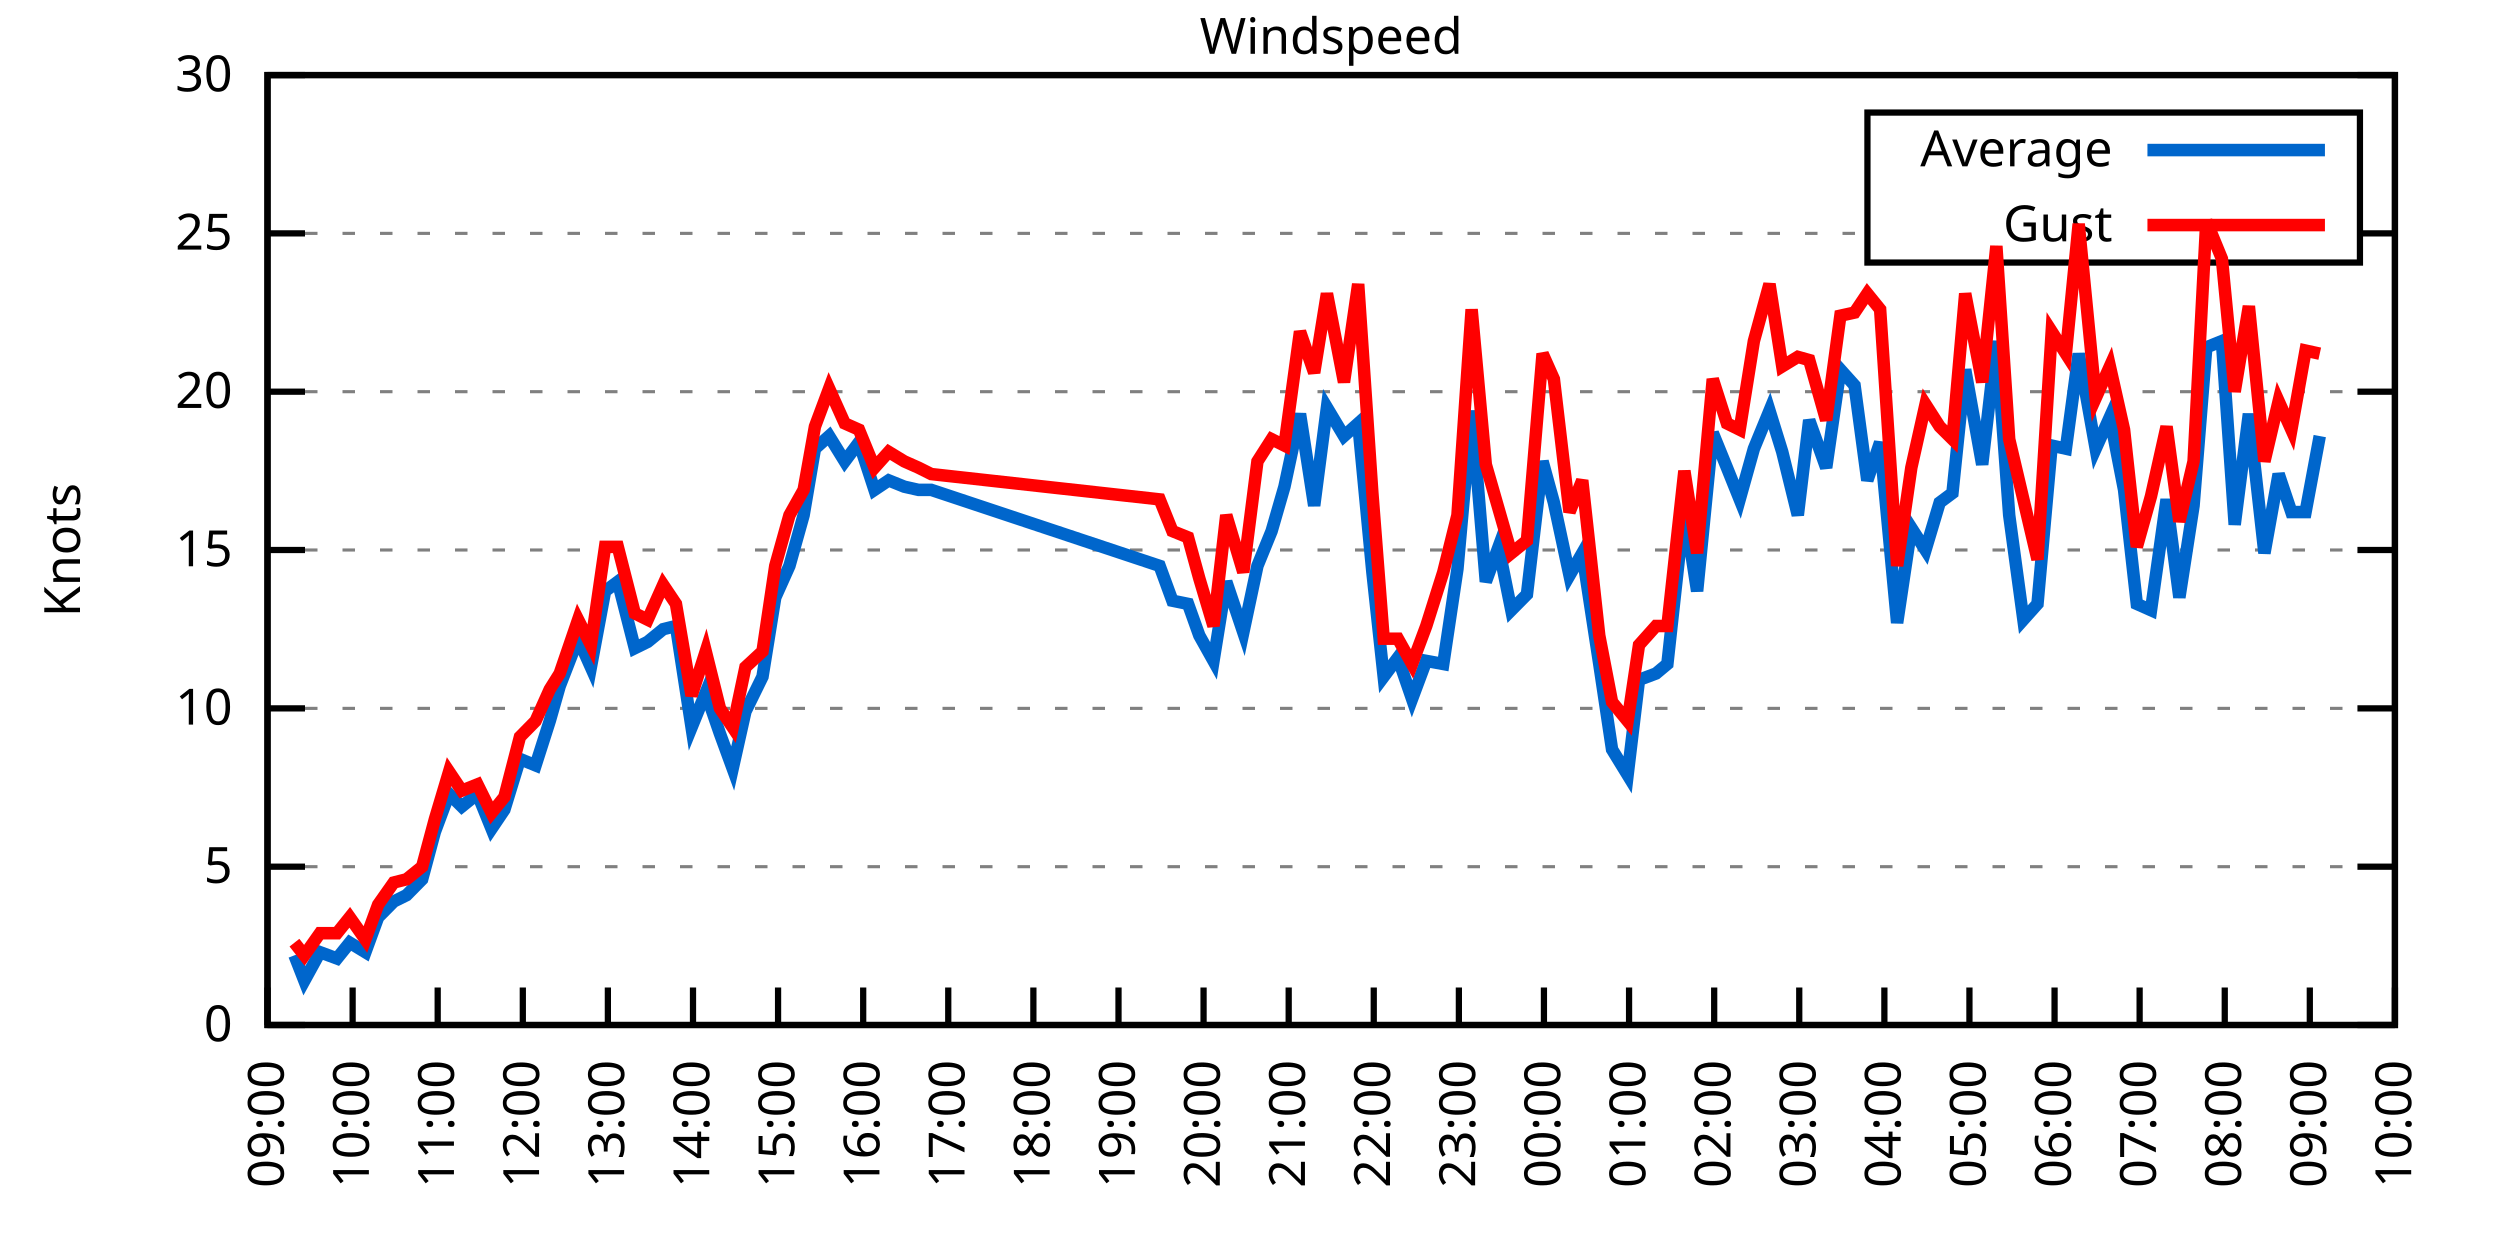
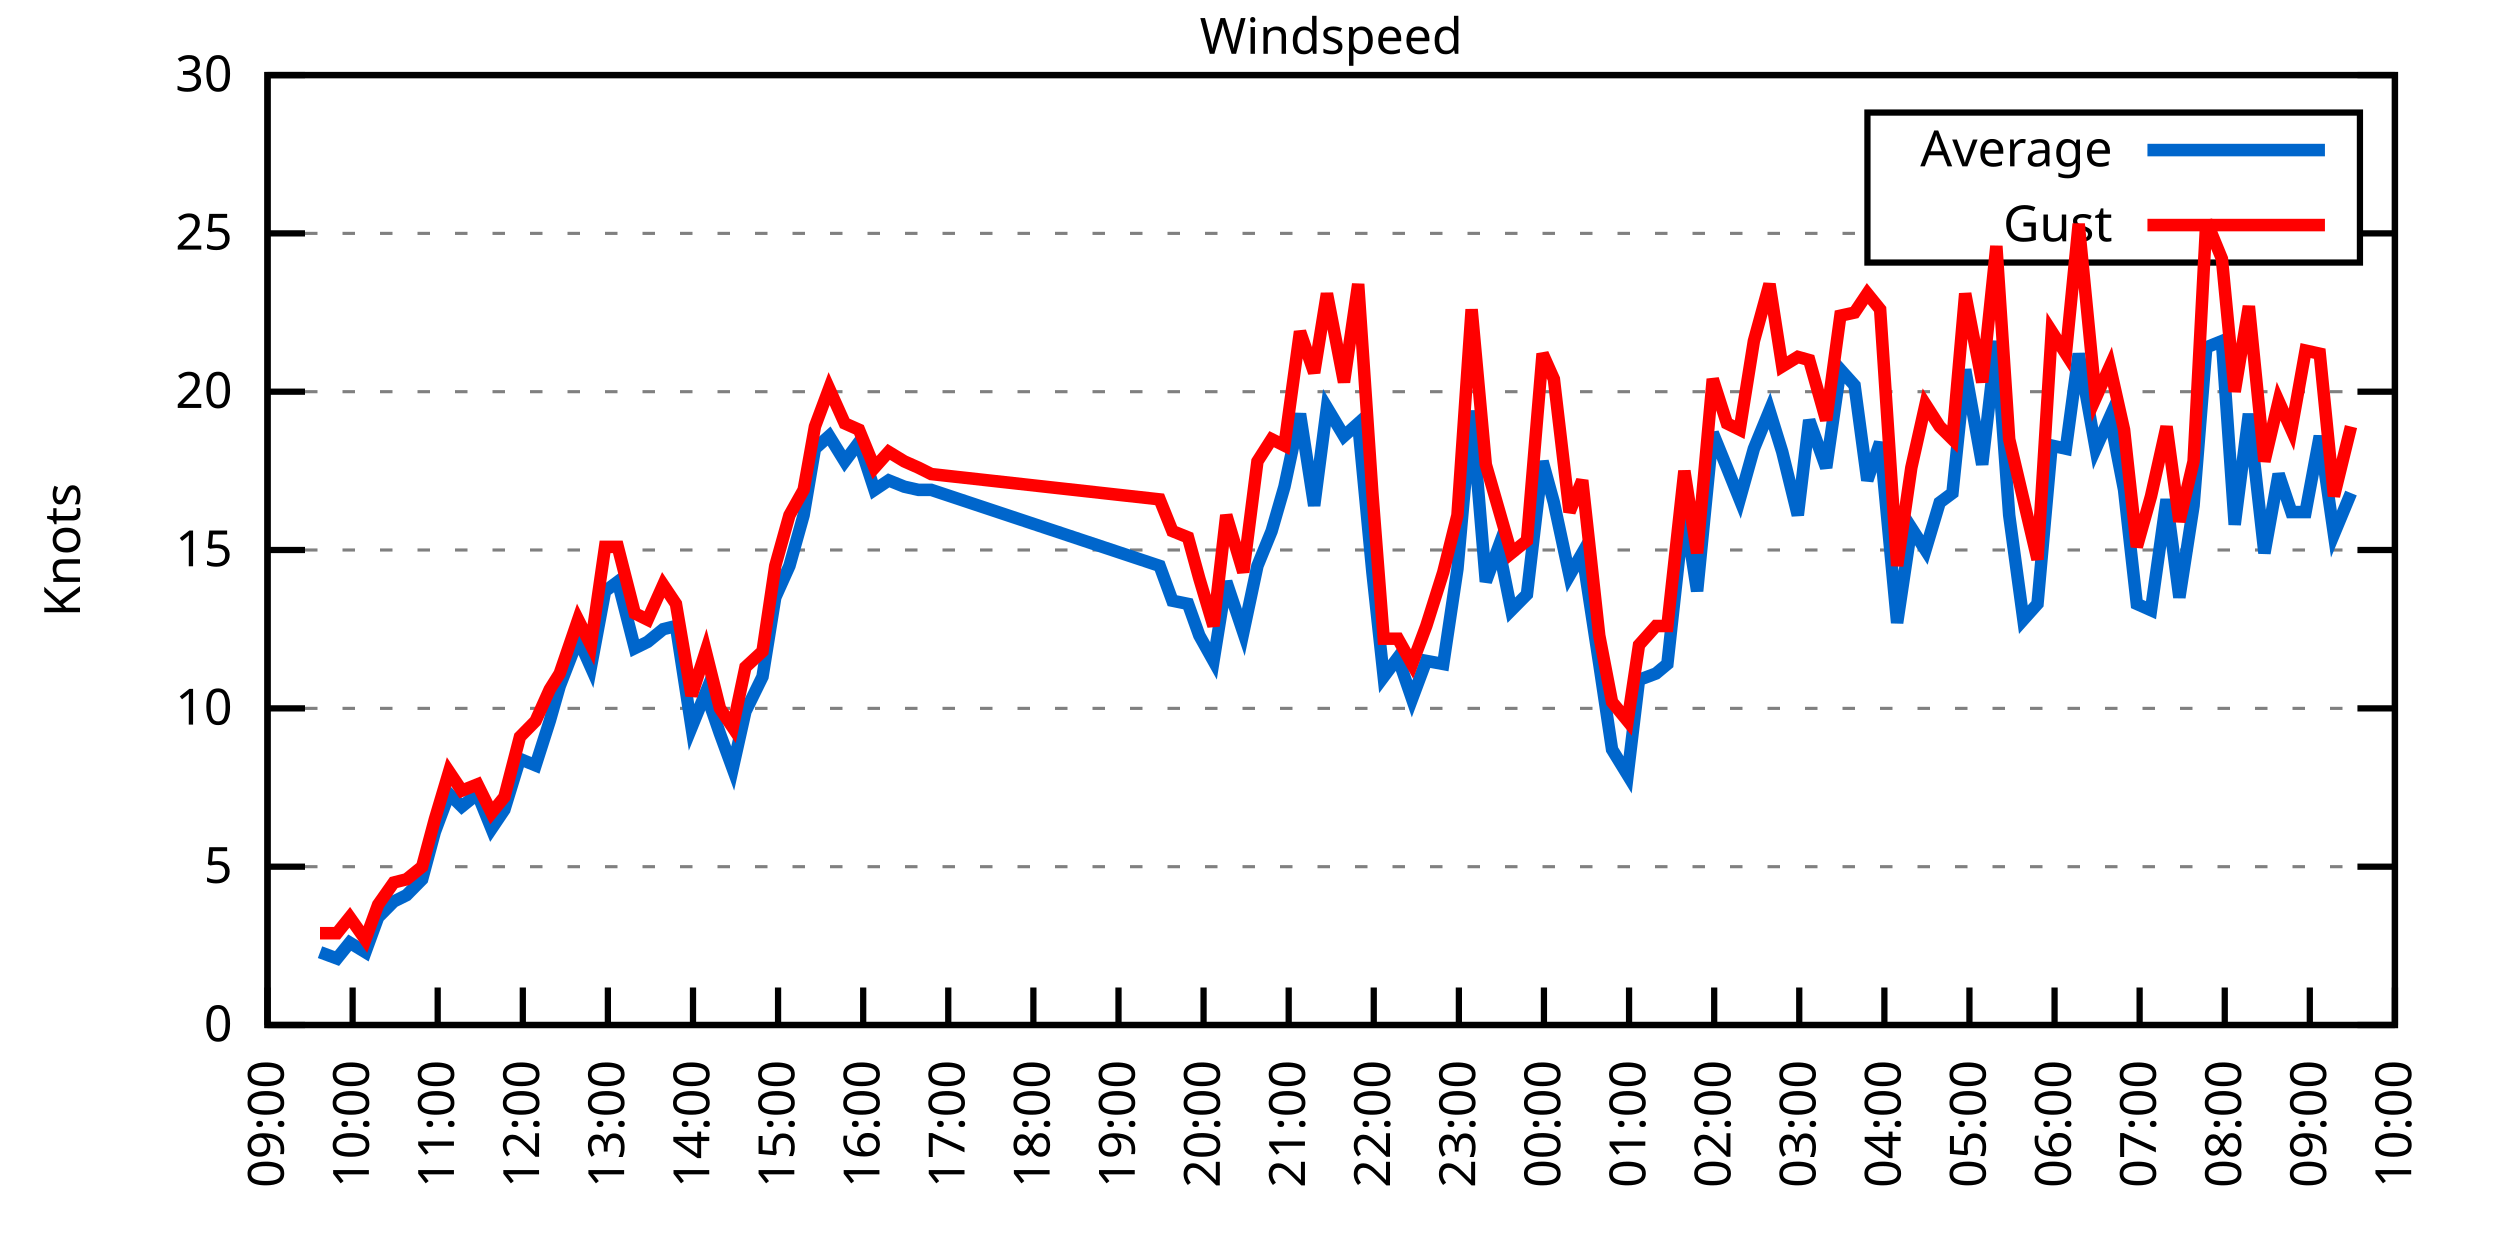
<svg xmlns="http://www.w3.org/2000/svg" xmlns:xlink="http://www.w3.org/1999/xlink" width="400" height="200" viewBox="0 0 400 200">
  <g id="gnuplot_canvas">
    <rect x="0" y="0" width="400" height="200" fill="none" />
    <defs>
      <circle id="gpDot" r="0.5" stroke-width="0.5" stroke="currentColor" />
      <path id="gpPt0" stroke-width="0.333" stroke="currentColor" d="M-1,0 h2 M0,-1 v2" />
      <path id="gpPt1" stroke-width="0.333" stroke="currentColor" d="M-1,-1 L1,1 M1,-1 L-1,1" />
      <path id="gpPt2" stroke-width="0.333" stroke="currentColor" d="M-1,0 L1,0 M0,-1 L0,1 M-1,-1 L1,1 M-1,1 L1,-1" />
      <rect id="gpPt3" stroke-width="0.333" stroke="currentColor" x="-1" y="-1" width="2" height="2" />
      <rect id="gpPt4" stroke-width="0.333" stroke="currentColor" fill="currentColor" x="-1" y="-1" width="2" height="2" />
      <circle id="gpPt5" stroke-width="0.333" stroke="currentColor" cx="0" cy="0" r="1" />
      <use xlink:href="#gpPt5" id="gpPt6" fill="currentColor" stroke="none" />
      <path id="gpPt7" stroke-width="0.333" stroke="currentColor" d="M0,-1.33 L-1.33,0.67 L1.33,0.67 z" />
      <use xlink:href="#gpPt7" id="gpPt8" fill="currentColor" stroke="none" />
      <use xlink:href="#gpPt7" id="gpPt9" stroke="currentColor" transform="rotate(180)" />
      <use xlink:href="#gpPt9" id="gpPt10" fill="currentColor" stroke="none" />
      <use xlink:href="#gpPt3" id="gpPt11" stroke="currentColor" transform="rotate(45)" />
      <use xlink:href="#gpPt11" id="gpPt12" fill="currentColor" stroke="none" />
      <path id="gpPt13" stroke-width="0.333" stroke="currentColor" d="M0,1.330 L1.265,0.411 L0.782,-1.067 L-0.782,-1.076 L-1.265,0.411 z" />
      <use xlink:href="#gpPt13" id="gpPt14" fill="currentColor" stroke="none" />
      <filter id="textbox" filterUnits="objectBoundingBox" x="0" y="0" height="1" width="1">
        <feFlood flood-color="white" flood-opacity="1" result="bgnd" />
        <feComposite in="SourceGraphic" in2="bgnd" operator="atop" />
      </filter>
      <filter id="greybox" filterUnits="objectBoundingBox" x="0" y="0" height="1" width="1">
        <feFlood flood-color="lightgrey" flood-opacity="1" result="grey" />
        <feComposite in="SourceGraphic" in2="grey" operator="atop" />
      </filter>
    </defs>
    <g fill="none" color="white" stroke="currentColor" stroke-width="1.00" stroke-linecap="butt" stroke-linejoin="miter">
</g>
    <g fill="none" color="black" stroke="currentColor" stroke-width="1.00" stroke-linecap="butt" stroke-linejoin="miter">
      <g stroke="none" shape-rendering="crispEdges">
        <polygon fill="rgb(255, 255, 255)" points="42.80,164.00 383.18,164.00 383.18,12.02 42.80,12.02 " />
      </g>
    </g>
    <g fill="none" color="black" stroke="currentColor" stroke-width="1.00" stroke-linecap="butt" stroke-linejoin="miter">
</g>
    <g fill="none" color="black" stroke="black" stroke-width="0.50" stroke-linecap="butt" stroke-linejoin="miter">
</g>
    <g fill="none" color="gray" stroke="currentColor" stroke-width="0.50" stroke-linecap="butt" stroke-linejoin="miter">
      <path stroke="gray" stroke-dasharray="2,4" class="gridline" d="M42.80,164.00 L383.19,164.00  " />
    </g>
    <g fill="none" color="gray" stroke="gray" stroke-width="1.00" stroke-linecap="butt" stroke-linejoin="miter">
</g>
    <g fill="none" color="black" stroke="currentColor" stroke-width="1.00" stroke-linecap="butt" stroke-linejoin="miter">
      <path stroke="black" d="M42.80,164.00 L48.80,164.00 M383.19,164.00 L377.19,164.00  " />
      <g transform="translate(37.20,166.60)" stroke="none" fill="black" font-family="Sans" font-size="8.00" text-anchor="end">
        <text>
          <tspan font-family="Sans"> 0</tspan>
        </text>
      </g>
    </g>
    <g fill="none" color="black" stroke="currentColor" stroke-width="1.00" stroke-linecap="butt" stroke-linejoin="miter">
</g>
    <g fill="none" color="black" stroke="black" stroke-width="0.50" stroke-linecap="butt" stroke-linejoin="miter">
</g>
    <g fill="none" color="gray" stroke="currentColor" stroke-width="0.50" stroke-linecap="butt" stroke-linejoin="miter">
      <path stroke="gray" stroke-dasharray="2,4" class="gridline" d="M42.80,138.67 L383.19,138.67  " />
    </g>
    <g fill="none" color="gray" stroke="gray" stroke-width="1.00" stroke-linecap="butt" stroke-linejoin="miter">
</g>
    <g fill="none" color="black" stroke="currentColor" stroke-width="1.00" stroke-linecap="butt" stroke-linejoin="miter">
      <path stroke="black" d="M42.80,138.67 L48.80,138.67 M383.19,138.67 L377.19,138.67  " />
      <g transform="translate(37.20,141.27)" stroke="none" fill="black" font-family="Sans" font-size="8.00" text-anchor="end">
        <text>
          <tspan font-family="Sans"> 5</tspan>
        </text>
      </g>
    </g>
    <g fill="none" color="black" stroke="currentColor" stroke-width="1.00" stroke-linecap="butt" stroke-linejoin="miter">
</g>
    <g fill="none" color="black" stroke="black" stroke-width="0.50" stroke-linecap="butt" stroke-linejoin="miter">
</g>
    <g fill="none" color="gray" stroke="currentColor" stroke-width="0.50" stroke-linecap="butt" stroke-linejoin="miter">
      <path stroke="gray" stroke-dasharray="2,4" class="gridline" d="M42.80,113.34 L383.19,113.34  " />
    </g>
    <g fill="none" color="gray" stroke="gray" stroke-width="1.00" stroke-linecap="butt" stroke-linejoin="miter">
</g>
    <g fill="none" color="black" stroke="currentColor" stroke-width="1.00" stroke-linecap="butt" stroke-linejoin="miter">
      <path stroke="black" d="M42.80,113.34 L48.80,113.34 M383.19,113.34 L377.19,113.34  " />
      <g transform="translate(37.20,115.94)" stroke="none" fill="black" font-family="Sans" font-size="8.00" text-anchor="end">
        <text>
          <tspan font-family="Sans"> 10</tspan>
        </text>
      </g>
    </g>
    <g fill="none" color="black" stroke="currentColor" stroke-width="1.00" stroke-linecap="butt" stroke-linejoin="miter">
</g>
    <g fill="none" color="black" stroke="black" stroke-width="0.50" stroke-linecap="butt" stroke-linejoin="miter">
</g>
    <g fill="none" color="gray" stroke="currentColor" stroke-width="0.50" stroke-linecap="butt" stroke-linejoin="miter">
      <path stroke="gray" stroke-dasharray="2,4" class="gridline" d="M42.80,88.00 L383.19,88.00  " />
    </g>
    <g fill="none" color="gray" stroke="gray" stroke-width="1.00" stroke-linecap="butt" stroke-linejoin="miter">
</g>
    <g fill="none" color="black" stroke="currentColor" stroke-width="1.00" stroke-linecap="butt" stroke-linejoin="miter">
      <path stroke="black" d="M42.80,88.00 L48.80,88.00 M383.19,88.00 L377.19,88.00  " />
      <g transform="translate(37.20,90.60)" stroke="none" fill="black" font-family="Sans" font-size="8.00" text-anchor="end">
        <text>
          <tspan font-family="Sans"> 15</tspan>
        </text>
      </g>
    </g>
    <g fill="none" color="black" stroke="currentColor" stroke-width="1.00" stroke-linecap="butt" stroke-linejoin="miter">
</g>
    <g fill="none" color="black" stroke="black" stroke-width="0.50" stroke-linecap="butt" stroke-linejoin="miter">
</g>
    <g fill="none" color="gray" stroke="currentColor" stroke-width="0.50" stroke-linecap="butt" stroke-linejoin="miter">
      <path stroke="gray" stroke-dasharray="2,4" class="gridline" d="M42.80,62.67 L383.19,62.67  " />
    </g>
    <g fill="none" color="gray" stroke="gray" stroke-width="1.00" stroke-linecap="butt" stroke-linejoin="miter">
</g>
    <g fill="none" color="black" stroke="currentColor" stroke-width="1.00" stroke-linecap="butt" stroke-linejoin="miter">
      <path stroke="black" d="M42.80,62.67 L48.80,62.67 M383.19,62.67 L377.19,62.67  " />
      <g transform="translate(37.20,65.27)" stroke="none" fill="black" font-family="Sans" font-size="8.00" text-anchor="end">
        <text>
          <tspan font-family="Sans"> 20</tspan>
        </text>
      </g>
    </g>
    <g fill="none" color="black" stroke="currentColor" stroke-width="1.00" stroke-linecap="butt" stroke-linejoin="miter">
</g>
    <g fill="none" color="black" stroke="black" stroke-width="0.50" stroke-linecap="butt" stroke-linejoin="miter">
</g>
    <g fill="none" color="gray" stroke="currentColor" stroke-width="0.50" stroke-linecap="butt" stroke-linejoin="miter">
      <path stroke="gray" stroke-dasharray="2,4" class="gridline" d="M42.80,37.34 L298.79,37.34 M377.59,37.34 L383.19,37.34  " />
    </g>
    <g fill="none" color="gray" stroke="gray" stroke-width="1.00" stroke-linecap="butt" stroke-linejoin="miter">
</g>
    <g fill="none" color="black" stroke="currentColor" stroke-width="1.00" stroke-linecap="butt" stroke-linejoin="miter">
      <path stroke="black" d="M42.80,37.34 L48.80,37.34 M383.19,37.34 L377.19,37.34  " />
      <g transform="translate(37.20,39.94)" stroke="none" fill="black" font-family="Sans" font-size="8.00" text-anchor="end">
        <text>
          <tspan font-family="Sans"> 25</tspan>
        </text>
      </g>
    </g>
    <g fill="none" color="black" stroke="currentColor" stroke-width="1.00" stroke-linecap="butt" stroke-linejoin="miter">
</g>
    <g fill="none" color="black" stroke="black" stroke-width="0.50" stroke-linecap="butt" stroke-linejoin="miter">
</g>
    <g fill="none" color="gray" stroke="currentColor" stroke-width="0.50" stroke-linecap="butt" stroke-linejoin="miter">
      <path stroke="gray" stroke-dasharray="2,4" class="gridline" d="M42.80,12.01 L383.19,12.01  " />
    </g>
    <g fill="none" color="gray" stroke="gray" stroke-width="1.00" stroke-linecap="butt" stroke-linejoin="miter">
</g>
    <g fill="none" color="black" stroke="currentColor" stroke-width="1.00" stroke-linecap="butt" stroke-linejoin="miter">
      <path stroke="black" d="M42.80,12.01 L48.80,12.01 M383.19,12.01 L377.19,12.01  " />
      <g transform="translate(37.20,14.61)" stroke="none" fill="black" font-family="Sans" font-size="8.00" text-anchor="end">
        <text>
          <tspan font-family="Sans"> 30</tspan>
        </text>
      </g>
    </g>
    <g fill="none" color="black" stroke="currentColor" stroke-width="1.00" stroke-linecap="butt" stroke-linejoin="miter">
      <path stroke="black" d="M42.80,164.00 L42.80,158.00  " />
      <g transform="translate(45.40,169.60) rotate(270.00)" stroke="none" fill="black" font-family="Sans" font-size="8.00" text-anchor="end">
        <text>
          <tspan font-family="Sans">09:00</tspan>
        </text>
      </g>
    </g>
    <g fill="none" color="black" stroke="currentColor" stroke-width="1.00" stroke-linecap="butt" stroke-linejoin="miter">
      <path stroke="black" d="M56.42,164.00 L56.42,158.00  " />
      <g transform="translate(59.02,169.60) rotate(270.00)" stroke="none" fill="black" font-family="Sans" font-size="8.00" text-anchor="end">
        <text>
          <tspan font-family="Sans">10:00</tspan>
        </text>
      </g>
    </g>
    <g fill="none" color="black" stroke="currentColor" stroke-width="1.00" stroke-linecap="butt" stroke-linejoin="miter">
      <path stroke="black" d="M70.03,164.00 L70.03,158.00  " />
      <g transform="translate(72.63,169.60) rotate(270.00)" stroke="none" fill="black" font-family="Sans" font-size="8.00" text-anchor="end">
        <text>
          <tspan font-family="Sans">11:00</tspan>
        </text>
      </g>
    </g>
    <g fill="none" color="black" stroke="currentColor" stroke-width="1.00" stroke-linecap="butt" stroke-linejoin="miter">
      <path stroke="black" d="M83.65,164.00 L83.65,158.00  " />
      <g transform="translate(86.25,169.60) rotate(270.00)" stroke="none" fill="black" font-family="Sans" font-size="8.00" text-anchor="end">
        <text>
          <tspan font-family="Sans">12:00</tspan>
        </text>
      </g>
    </g>
    <g fill="none" color="black" stroke="currentColor" stroke-width="1.00" stroke-linecap="butt" stroke-linejoin="miter">
      <path stroke="black" d="M97.26,164.00 L97.26,158.00  " />
      <g transform="translate(99.86,169.60) rotate(270.00)" stroke="none" fill="black" font-family="Sans" font-size="8.00" text-anchor="end">
        <text>
          <tspan font-family="Sans">13:00</tspan>
        </text>
      </g>
    </g>
    <g fill="none" color="black" stroke="currentColor" stroke-width="1.00" stroke-linecap="butt" stroke-linejoin="miter">
      <path stroke="black" d="M110.88,164.00 L110.88,158.00  " />
      <g transform="translate(113.48,169.60) rotate(270.00)" stroke="none" fill="black" font-family="Sans" font-size="8.00" text-anchor="end">
        <text>
          <tspan font-family="Sans">14:00</tspan>
        </text>
      </g>
    </g>
    <g fill="none" color="black" stroke="currentColor" stroke-width="1.00" stroke-linecap="butt" stroke-linejoin="miter">
      <path stroke="black" d="M124.49,164.00 L124.49,158.00  " />
      <g transform="translate(127.09,169.60) rotate(270.00)" stroke="none" fill="black" font-family="Sans" font-size="8.00" text-anchor="end">
        <text>
          <tspan font-family="Sans">15:00</tspan>
        </text>
      </g>
    </g>
    <g fill="none" color="black" stroke="currentColor" stroke-width="1.00" stroke-linecap="butt" stroke-linejoin="miter">
      <path stroke="black" d="M138.11,164.00 L138.11,158.00  " />
      <g transform="translate(140.71,169.60) rotate(270.00)" stroke="none" fill="black" font-family="Sans" font-size="8.00" text-anchor="end">
        <text>
          <tspan font-family="Sans">16:00</tspan>
        </text>
      </g>
    </g>
    <g fill="none" color="black" stroke="currentColor" stroke-width="1.00" stroke-linecap="butt" stroke-linejoin="miter">
      <path stroke="black" d="M151.72,164.00 L151.72,158.00  " />
      <g transform="translate(154.32,169.60) rotate(270.00)" stroke="none" fill="black" font-family="Sans" font-size="8.00" text-anchor="end">
        <text>
          <tspan font-family="Sans">17:00</tspan>
        </text>
      </g>
    </g>
    <g fill="none" color="black" stroke="currentColor" stroke-width="1.00" stroke-linecap="butt" stroke-linejoin="miter">
      <path stroke="black" d="M165.34,164.00 L165.34,158.00  " />
      <g transform="translate(167.94,169.60) rotate(270.00)" stroke="none" fill="black" font-family="Sans" font-size="8.00" text-anchor="end">
        <text>
          <tspan font-family="Sans">18:00</tspan>
        </text>
      </g>
    </g>
    <g fill="none" color="black" stroke="currentColor" stroke-width="1.00" stroke-linecap="butt" stroke-linejoin="miter">
      <path stroke="black" d="M178.96,164.00 L178.96,158.00  " />
      <g transform="translate(181.56,169.60) rotate(270.00)" stroke="none" fill="black" font-family="Sans" font-size="8.00" text-anchor="end">
        <text>
          <tspan font-family="Sans">19:00</tspan>
        </text>
      </g>
    </g>
    <g fill="none" color="black" stroke="currentColor" stroke-width="1.00" stroke-linecap="butt" stroke-linejoin="miter">
      <path stroke="black" d="M192.57,164.00 L192.57,158.00  " />
      <g transform="translate(195.17,169.60) rotate(270.00)" stroke="none" fill="black" font-family="Sans" font-size="8.00" text-anchor="end">
        <text>
          <tspan font-family="Sans">20:00</tspan>
        </text>
      </g>
    </g>
    <g fill="none" color="black" stroke="currentColor" stroke-width="1.00" stroke-linecap="butt" stroke-linejoin="miter">
      <path stroke="black" d="M206.19,164.00 L206.19,158.00  " />
      <g transform="translate(208.79,169.60) rotate(270.00)" stroke="none" fill="black" font-family="Sans" font-size="8.00" text-anchor="end">
        <text>
          <tspan font-family="Sans">21:00</tspan>
        </text>
      </g>
    </g>
    <g fill="none" color="black" stroke="currentColor" stroke-width="1.00" stroke-linecap="butt" stroke-linejoin="miter">
      <path stroke="black" d="M219.80,164.00 L219.80,158.00  " />
      <g transform="translate(222.40,169.60) rotate(270.00)" stroke="none" fill="black" font-family="Sans" font-size="8.00" text-anchor="end">
        <text>
          <tspan font-family="Sans">22:00</tspan>
        </text>
      </g>
    </g>
    <g fill="none" color="black" stroke="currentColor" stroke-width="1.00" stroke-linecap="butt" stroke-linejoin="miter">
      <path stroke="black" d="M233.42,164.00 L233.42,158.00  " />
      <g transform="translate(236.02,169.60) rotate(270.00)" stroke="none" fill="black" font-family="Sans" font-size="8.00" text-anchor="end">
        <text>
          <tspan font-family="Sans">23:00</tspan>
        </text>
      </g>
    </g>
    <g fill="none" color="black" stroke="currentColor" stroke-width="1.00" stroke-linecap="butt" stroke-linejoin="miter">
      <path stroke="black" d="M247.03,164.00 L247.03,158.00  " />
      <g transform="translate(249.63,169.60) rotate(270.00)" stroke="none" fill="black" font-family="Sans" font-size="8.00" text-anchor="end">
        <text>
          <tspan font-family="Sans">00:00</tspan>
        </text>
      </g>
    </g>
    <g fill="none" color="black" stroke="currentColor" stroke-width="1.00" stroke-linecap="butt" stroke-linejoin="miter">
      <path stroke="black" d="M260.65,164.00 L260.65,158.00  " />
      <g transform="translate(263.25,169.60) rotate(270.00)" stroke="none" fill="black" font-family="Sans" font-size="8.00" text-anchor="end">
        <text>
          <tspan font-family="Sans">01:00</tspan>
        </text>
      </g>
    </g>
    <g fill="none" color="black" stroke="currentColor" stroke-width="1.00" stroke-linecap="butt" stroke-linejoin="miter">
      <path stroke="black" d="M274.27,164.00 L274.27,158.00  " />
      <g transform="translate(276.87,169.60) rotate(270.00)" stroke="none" fill="black" font-family="Sans" font-size="8.00" text-anchor="end">
        <text>
          <tspan font-family="Sans">02:00</tspan>
        </text>
      </g>
    </g>
    <g fill="none" color="black" stroke="currentColor" stroke-width="1.00" stroke-linecap="butt" stroke-linejoin="miter">
      <path stroke="black" d="M287.88,164.00 L287.88,158.00  " />
      <g transform="translate(290.48,169.60) rotate(270.00)" stroke="none" fill="black" font-family="Sans" font-size="8.00" text-anchor="end">
        <text>
          <tspan font-family="Sans">03:00</tspan>
        </text>
      </g>
    </g>
    <g fill="none" color="black" stroke="currentColor" stroke-width="1.00" stroke-linecap="butt" stroke-linejoin="miter">
      <path stroke="black" d="M301.50,164.00 L301.50,158.00  " />
      <g transform="translate(304.10,169.60) rotate(270.00)" stroke="none" fill="black" font-family="Sans" font-size="8.00" text-anchor="end">
        <text>
          <tspan font-family="Sans">04:00</tspan>
        </text>
      </g>
    </g>
    <g fill="none" color="black" stroke="currentColor" stroke-width="1.00" stroke-linecap="butt" stroke-linejoin="miter">
      <path stroke="black" d="M315.11,164.00 L315.11,158.00  " />
      <g transform="translate(317.71,169.60) rotate(270.00)" stroke="none" fill="black" font-family="Sans" font-size="8.00" text-anchor="end">
        <text>
          <tspan font-family="Sans">05:00</tspan>
        </text>
      </g>
    </g>
    <g fill="none" color="black" stroke="currentColor" stroke-width="1.00" stroke-linecap="butt" stroke-linejoin="miter">
      <path stroke="black" d="M328.73,164.00 L328.73,158.00  " />
      <g transform="translate(331.33,169.60) rotate(270.00)" stroke="none" fill="black" font-family="Sans" font-size="8.00" text-anchor="end">
        <text>
          <tspan font-family="Sans">06:00</tspan>
        </text>
      </g>
    </g>
    <g fill="none" color="black" stroke="currentColor" stroke-width="1.00" stroke-linecap="butt" stroke-linejoin="miter">
      <path stroke="black" d="M342.34,164.00 L342.34,158.00  " />
      <g transform="translate(344.94,169.60) rotate(270.00)" stroke="none" fill="black" font-family="Sans" font-size="8.00" text-anchor="end">
        <text>
          <tspan font-family="Sans">07:00</tspan>
        </text>
      </g>
    </g>
    <g fill="none" color="black" stroke="currentColor" stroke-width="1.00" stroke-linecap="butt" stroke-linejoin="miter">
      <path stroke="black" d="M355.96,164.00 L355.96,158.00  " />
      <g transform="translate(358.56,169.60) rotate(270.00)" stroke="none" fill="black" font-family="Sans" font-size="8.00" text-anchor="end">
        <text>
          <tspan font-family="Sans">08:00</tspan>
        </text>
      </g>
    </g>
    <g fill="none" color="black" stroke="currentColor" stroke-width="1.00" stroke-linecap="butt" stroke-linejoin="miter">
      <path stroke="black" d="M369.57,164.00 L369.57,158.00  " />
      <g transform="translate(372.17,169.60) rotate(270.00)" stroke="none" fill="black" font-family="Sans" font-size="8.00" text-anchor="end">
        <text>
          <tspan font-family="Sans">09:00</tspan>
        </text>
      </g>
    </g>
    <g fill="none" color="black" stroke="currentColor" stroke-width="1.00" stroke-linecap="butt" stroke-linejoin="miter">
      <path stroke="black" d="M383.19,164.00 L383.19,158.00  " />
      <g transform="translate(385.79,169.60) rotate(270.00)" stroke="none" fill="black" font-family="Sans" font-size="8.00" text-anchor="end">
        <text>
          <tspan font-family="Sans">10:00</tspan>
        </text>
      </g>
    </g>
    <g fill="none" color="black" stroke="currentColor" stroke-width="1.00" stroke-linecap="butt" stroke-linejoin="miter">
</g>
    <g fill="none" color="black" stroke="currentColor" stroke-width="1.00" stroke-linecap="butt" stroke-linejoin="miter">
      <path stroke="black" d="M42.80,12.01 L42.80,164.00 L383.19,164.00 L383.19,12.01 L42.80,12.01 Z  " />
    </g>
    <g fill="none" color="black" stroke="currentColor" stroke-width="1.00" stroke-linecap="butt" stroke-linejoin="miter">
</g>
    <g fill="none" color="black" stroke="currentColor" stroke-width="1.00" stroke-linecap="butt" stroke-linejoin="miter">
      <path stroke="black" d="M298.79,42.01 L298.79,18.01 L377.59,18.01 L377.59,42.01 L298.79,42.01 Z  " />
    </g>
    <g id="Windspeed_plot_1">
      <g fill="none" color="white" stroke="black" stroke-width="2.00" stroke-linecap="butt" stroke-linejoin="miter">
</g>
      <g fill="none" color="black" stroke="currentColor" stroke-width="2.00" stroke-linecap="butt" stroke-linejoin="miter">
        <g transform="translate(337.99,26.61)" stroke="none" fill="black" font-family="Sans" font-size="8.00" text-anchor="end">
          <text>
            <tspan font-family="Sans">Average</tspan>
          </text>
        </g>
      </g>
      <g fill="none" color="black" stroke="currentColor" stroke-width="2.00" stroke-linecap="butt" stroke-linejoin="miter">
-         <path stroke="rgb(  0, 102, 204)" d="M343.59,24.01 L371.99,24.01 M47.11,152.85 L48.70,156.91 L51.20,152.35 L53.92,153.36 L55.96,150.83 L58.46,152.35   L60.50,146.77 L63.00,144.24 L65.04,143.23 L67.54,140.69 L69.58,133.10 L71.85,127.02 L73.89,129.04 L76.39,127.02   L78.65,132.59 L80.70,129.55 L83.19,121.44 L85.69,122.46 L87.96,115.36 L89.55,109.79 L92.50,102.19 L94.54,106.75   L96.81,94.59 L98.85,93.07 L101.57,103.71 L103.62,102.70 L106.11,100.67 L108.15,100.16 L110.65,116.38 L112.92,110.80   L115.19,117.39 L117.23,122.96 L119.27,113.84 L122.00,108.27 L124.04,95.60 L126.31,90.54 L128.58,82.43 L130.39,71.79   L132.66,69.77 L135.16,73.82 L137.43,70.78 L139.92,78.38 L142.19,76.86 L144.69,77.87 L146.96,78.38 L149.00,78.38   L185.54,90.54 L187.58,96.11 L190.08,96.62 L191.89,101.68 L194.16,105.74 L196.20,93.07 L198.93,101.18 L201.19,90.54   L203.46,84.97 L205.51,77.87 L208.00,66.22 L210.27,80.91 L212.31,65.21 L215.04,69.77 L217.31,67.74 L219.58,91.55   L221.39,108.27 L223.66,105.23 L225.93,111.82 L228.20,105.74 L230.92,106.24 L233.19,91.04 L235.46,65.71 L237.73,93.07   L239.77,87.50 L241.81,97.63 L244.31,95.10 L246.81,73.82 L248.62,80.41 L251.12,92.06 L253.16,88.51 L255.88,106.24   L257.93,119.92 L260.42,123.98 L262.24,108.78 L264.96,107.76 L266.78,106.24 L269.50,81.42 L271.54,94.59 L274.04,69.26   L276.31,74.83 L278.35,79.90 L280.62,71.79 L283.12,65.71 L285.16,72.30 L287.65,82.43 L289.47,67.23 L292.19,74.83   L294.46,59.13 L296.73,61.66 L298.77,76.86 L300.82,70.78 L303.54,99.66 L305.81,84.46 L308.08,88.00 L310.35,80.41   L312.39,78.89 L314.43,59.13 L317.15,74.33 L319.42,54.57 L321.47,82.43 L323.74,99.15 L326.00,96.62 L328.27,71.29   L330.54,71.79 L332.59,56.59 L335.31,71.79 L337.58,66.73 L339.85,78.38 L341.89,96.62 L344.16,97.63 L346.65,79.90   L348.70,95.60 L350.97,80.91 L353.01,55.58 L355.50,54.57 L357.55,83.95 L359.82,66.22 L362.31,88.51 L364.58,75.85   L366.62,81.93 L368.89,81.93 L371.16,69.77  " />
+         <path stroke="rgb(  0, 102, 204)" d="M343.59,24.01 L371.99,24.01 M51.20,152.35 L53.92,153.36 L55.96,150.83 L58.46,152.35 L60.50,146.77 L63.00,144.24   L65.04,143.23 L67.54,140.69 L69.58,133.10 L71.85,127.02 L73.89,129.04 L76.39,127.02 L78.65,132.59 L80.70,129.55   L83.19,121.44 L85.69,122.46 L87.96,115.36 L89.55,109.79 L92.50,102.19 L94.54,106.75 L96.81,94.59 L98.85,93.07   L101.57,103.71 L103.62,102.70 L106.11,100.67 L108.15,100.16 L110.65,116.38 L112.92,110.80 L115.19,117.39 L117.23,122.96   L119.27,113.84 L122.00,108.27 L124.04,95.60 L126.31,90.54 L128.58,82.43 L130.39,71.79 L132.66,69.77 L135.16,73.82   L137.43,70.78 L139.92,78.38 L142.19,76.86 L144.69,77.87 L146.96,78.38 L149.00,78.38 L185.54,90.54 L187.58,96.11   L190.08,96.62 L191.89,101.68 L194.16,105.74 L196.20,93.07 L198.93,101.18 L201.19,90.54 L203.46,84.97 L205.51,77.87   L208.00,66.22 L210.27,80.91 L212.31,65.21 L215.04,69.77 L217.31,67.74 L219.58,91.55 L221.39,108.27 L223.66,105.23   L225.93,111.82 L228.20,105.74 L230.92,106.24 L233.19,91.04 L235.46,65.71 L237.73,93.07 L239.77,87.50 L241.81,97.63   L244.31,95.10 L246.81,73.82 L248.62,80.41 L251.12,92.06 L253.16,88.51 L255.88,106.24 L257.93,119.92 L260.42,123.98   L262.24,108.78 L264.96,107.76 L266.78,106.24 L269.50,81.42 L271.54,94.59 L274.04,69.26 L276.31,74.83 L278.35,79.90   L280.62,71.79 L283.12,65.71 L285.16,72.30 L287.65,82.43 L289.47,67.23 L292.19,74.83 L294.46,59.13 L296.73,61.66   L298.77,76.86 L300.82,70.78 L303.54,99.66 L305.81,84.46 L308.08,88.00 L310.35,80.41 L312.39,78.89 L314.43,59.13   L317.15,74.33 L319.42,54.57 L321.47,82.43 L323.74,99.15 L326.00,96.62 L328.27,71.29 L330.54,71.79 L332.59,56.59   L335.31,71.79 L337.58,66.73 L339.85,78.38 L341.89,96.62 L344.16,97.63 L346.65,79.90 L348.70,95.60 L350.97,80.91   L353.01,55.58 L355.50,54.57 L357.55,83.95 L359.82,66.22 L362.31,88.51 L364.58,75.85 L366.62,81.93 L368.89,81.93   L371.16,69.77 L373.43,85.47 L376.16,78.89  " />
      </g>
    </g>
    <g id="Windspeed_plot_2">
      <g fill="none" color="black" stroke="currentColor" stroke-width="2.00" stroke-linecap="butt" stroke-linejoin="miter">
        <g transform="translate(337.99,38.61)" stroke="none" fill="black" font-family="Sans" font-size="8.00" text-anchor="end">
          <text>
            <tspan font-family="Sans">Gust</tspan>
          </text>
        </g>
      </g>
      <g fill="none" color="black" stroke="currentColor" stroke-width="2.00" stroke-linecap="butt" stroke-linejoin="miter">
-         <path stroke="rgb(255,   0,   0)" d="M343.59,36.01 L371.99,36.01 M47.11,150.83 L48.70,152.85 L51.20,149.31 L53.92,149.31 L55.96,146.77 L58.46,150.32   L60.50,144.75 L63.00,141.20 L65.04,140.69 L67.54,138.67 L69.58,131.07 L71.85,123.47 L73.89,126.51 L76.39,125.50   L78.65,130.06 L80.70,127.52 L83.19,117.90 L85.69,115.36 L87.96,110.30 L89.55,107.76 L92.50,99.15 L94.54,103.20   L96.81,87.50 L98.85,87.50 L101.57,98.14 L103.62,99.15 L106.11,93.58 L108.15,96.62 L110.65,111.31 L112.92,104.22   L115.19,113.34 L117.23,116.38 L119.27,106.75 L122.00,104.22 L124.04,90.54 L126.31,82.43 L128.58,78.38 L130.39,68.25   L132.66,62.17 L135.16,67.74 L137.43,68.75 L139.92,74.83 L142.19,72.30 L144.69,73.82 L146.96,74.83 L149.00,75.85   L185.54,79.90 L187.58,84.97 L190.08,85.98 L191.89,92.56 L194.16,100.16 L196.20,82.43 L198.93,91.55 L201.19,73.82   L203.46,70.27 L205.51,71.29 L208.00,53.05 L210.27,59.63 L212.31,46.97 L215.04,61.15 L217.31,45.45 L219.58,78.89   L221.39,102.19 L223.66,102.19 L225.93,106.24 L228.20,100.16 L230.92,91.55 L233.19,82.43 L235.46,49.50 L237.73,74.33   L239.77,81.42 L241.81,88.51 L244.31,86.49 L246.81,56.59 L248.62,60.65 L251.12,81.93 L253.16,76.86 L255.88,101.68   L257.93,112.32 L260.42,115.36 L262.24,103.20 L264.96,100.16 L266.78,100.16 L269.50,75.34 L271.54,88.51 L274.04,60.65   L276.31,67.74 L278.35,68.75 L280.62,54.57 L283.12,45.45 L285.16,58.62 L287.65,57.10 L289.47,57.61 L292.19,67.23   L294.46,50.51 L296.73,50.01 L298.77,46.97 L300.82,49.50 L303.54,90.54 L305.81,74.83 L308.08,64.70 L310.35,68.25   L312.39,70.27 L314.43,46.97 L317.15,61.15 L319.42,39.37 L321.47,70.27 L323.74,79.90 L326.00,89.52 L328.27,53.05   L330.54,56.59 L332.59,35.82 L335.31,63.69 L337.58,58.62 L339.85,68.75 L341.89,87.50 L344.16,79.39 L346.65,68.25   L348.70,83.45 L350.97,73.82 L353.01,35.32 L355.50,41.39 L357.55,62.67 L359.82,48.99 L362.31,73.82 L364.58,64.19   L366.62,68.75 L368.89,56.09 L371.16,56.59  " />
+         <path stroke="rgb(255,   0,   0)" d="M343.59,36.01 L371.99,36.01 M51.20,149.31 L53.92,149.31 L55.96,146.77 L58.46,150.32 L60.50,144.75 L63.00,141.20   L65.04,140.69 L67.54,138.67 L69.58,131.07 L71.85,123.47 L73.89,126.51 L76.39,125.50 L78.65,130.06 L80.70,127.52   L83.19,117.90 L85.69,115.36 L87.96,110.30 L89.55,107.76 L92.50,99.15 L94.54,103.20 L96.81,87.50 L98.85,87.50   L101.57,98.14 L103.62,99.15 L106.11,93.58 L108.15,96.62 L110.65,111.31 L112.92,104.22 L115.19,113.34 L117.23,116.38   L119.27,106.75 L122.00,104.22 L124.04,90.54 L126.31,82.43 L128.58,78.38 L130.39,68.25 L132.66,62.17 L135.16,67.74   L137.43,68.75 L139.92,74.83 L142.19,72.30 L144.69,73.82 L146.96,74.83 L149.00,75.85 L185.54,79.90 L187.58,84.97   L190.08,85.98 L191.89,92.56 L194.16,100.16 L196.20,82.43 L198.93,91.55 L201.19,73.82 L203.46,70.27 L205.51,71.29   L208.00,53.05 L210.27,59.63 L212.31,46.97 L215.04,61.15 L217.31,45.45 L219.58,78.89 L221.39,102.19 L223.66,102.19   L225.93,106.24 L228.20,100.16 L230.92,91.55 L233.19,82.43 L235.46,49.50 L237.73,74.33 L239.77,81.42 L241.81,88.51   L244.31,86.49 L246.81,56.59 L248.62,60.65 L251.12,81.93 L253.16,76.86 L255.88,101.68 L257.93,112.32 L260.42,115.36   L262.24,103.20 L264.96,100.16 L266.78,100.16 L269.50,75.34 L271.54,88.51 L274.04,60.65 L276.31,67.74 L278.35,68.75   L280.62,54.57 L283.12,45.45 L285.16,58.62 L287.65,57.10 L289.47,57.61 L292.19,67.23 L294.46,50.51 L296.73,50.01   L298.77,46.97 L300.82,49.50 L303.54,90.54 L305.81,74.83 L308.08,64.70 L310.35,68.25 L312.39,70.27 L314.43,46.97   L317.15,61.15 L319.42,39.37 L321.47,70.27 L323.74,79.90 L326.00,89.52 L328.27,53.05 L330.54,56.59 L332.59,35.82   L335.31,63.69 L337.58,58.62 L339.85,68.75 L341.89,87.50 L344.16,79.39 L346.65,68.25 L348.70,83.45 L350.97,73.82   L353.01,35.32 L355.50,41.39 L357.55,62.67 L359.82,48.99 L362.31,73.82 L364.58,64.19 L366.62,68.75 L368.89,56.09   L371.16,56.59 L373.43,79.39 L376.16,68.25  " />
      </g>
    </g>
    <g fill="none" color="black" stroke="currentColor" stroke-width="2.00" stroke-linecap="butt" stroke-linejoin="miter">
</g>
    <g fill="none" color="black" stroke="black" stroke-width="1.00" stroke-linecap="butt" stroke-linejoin="miter">
</g>
    <g fill="none" color="black" stroke="currentColor" stroke-width="1.00" stroke-linecap="butt" stroke-linejoin="miter">
      <path stroke="black" d="M42.80,12.01 L42.80,164.00 L383.19,164.00 L383.19,12.01 L42.80,12.01 Z  " />
      <g transform="translate(12.80,88.01) rotate(270.00)" stroke="none" fill="black" font-family="Sans" font-size="8.00" text-anchor="middle">
        <text>
          <tspan font-family="Sans">Knots</tspan>
        </text>
      </g>
    </g>
    <g fill="none" color="black" stroke="currentColor" stroke-width="1.00" stroke-linecap="butt" stroke-linejoin="miter">
</g>
    <g fill="none" color="black" stroke="currentColor" stroke-width="1.00" stroke-linecap="butt" stroke-linejoin="miter">
      <g transform="translate(212.99,8.61)" stroke="none" fill="black" font-family="Sans" font-size="8.00" text-anchor="middle">
        <text>
          <tspan font-family="Sans">Windspeed</tspan>
        </text>
      </g>
    </g>
    <g fill="none" color="black" stroke="currentColor" stroke-width="1.00" stroke-linecap="butt" stroke-linejoin="miter">
</g>
  </g>
</svg>
